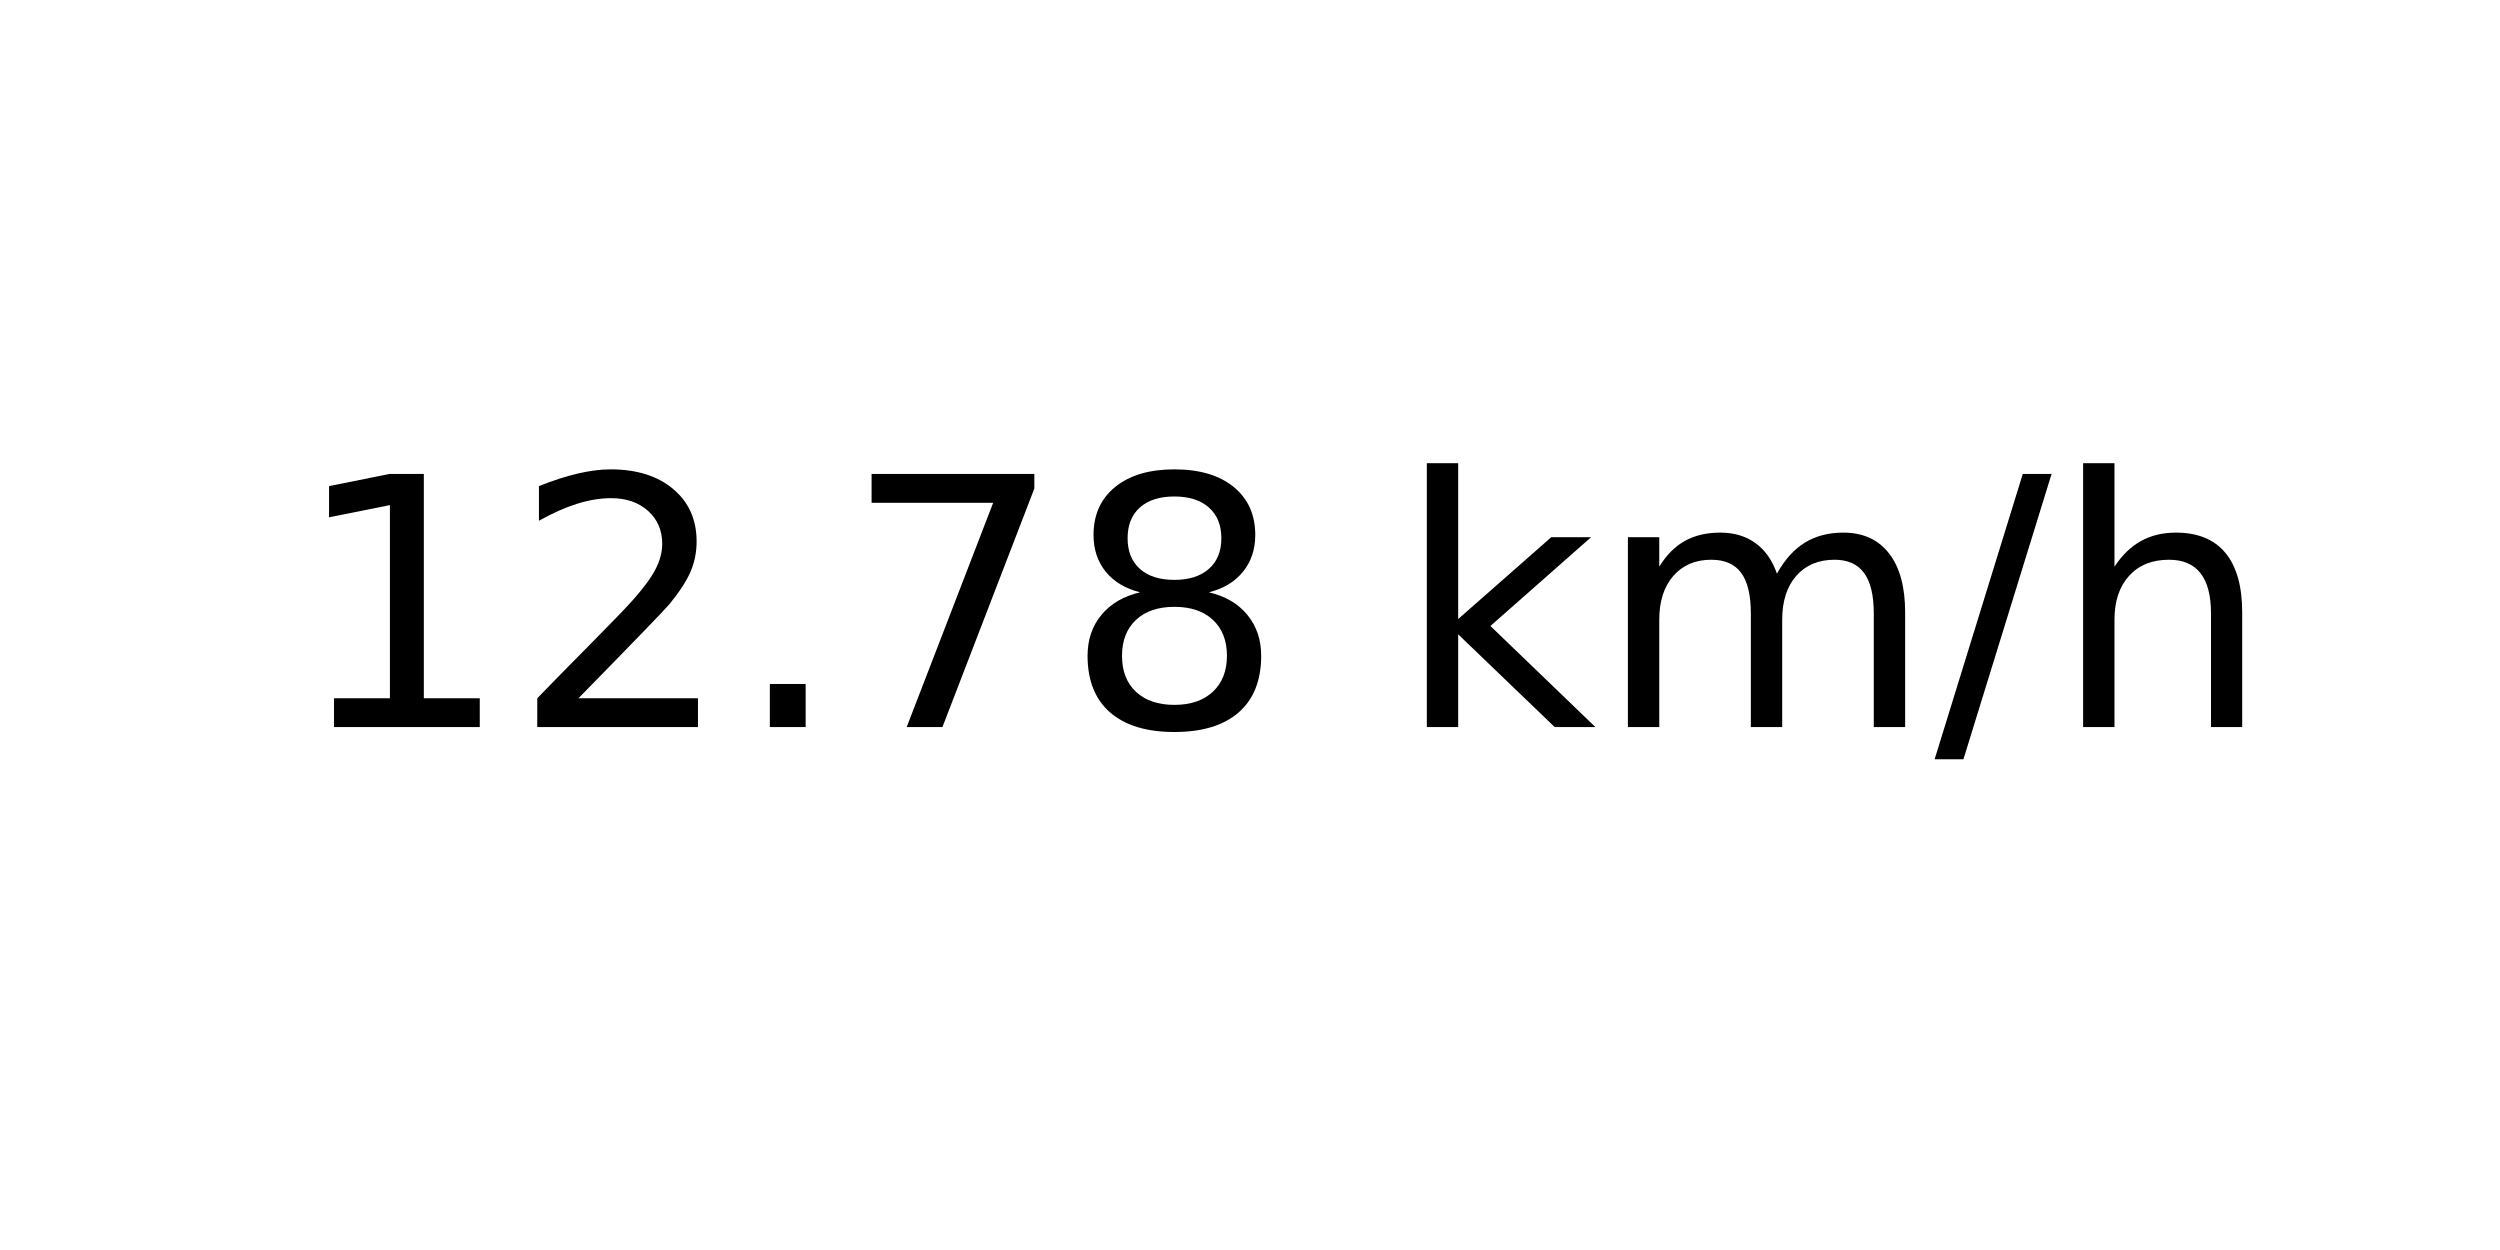
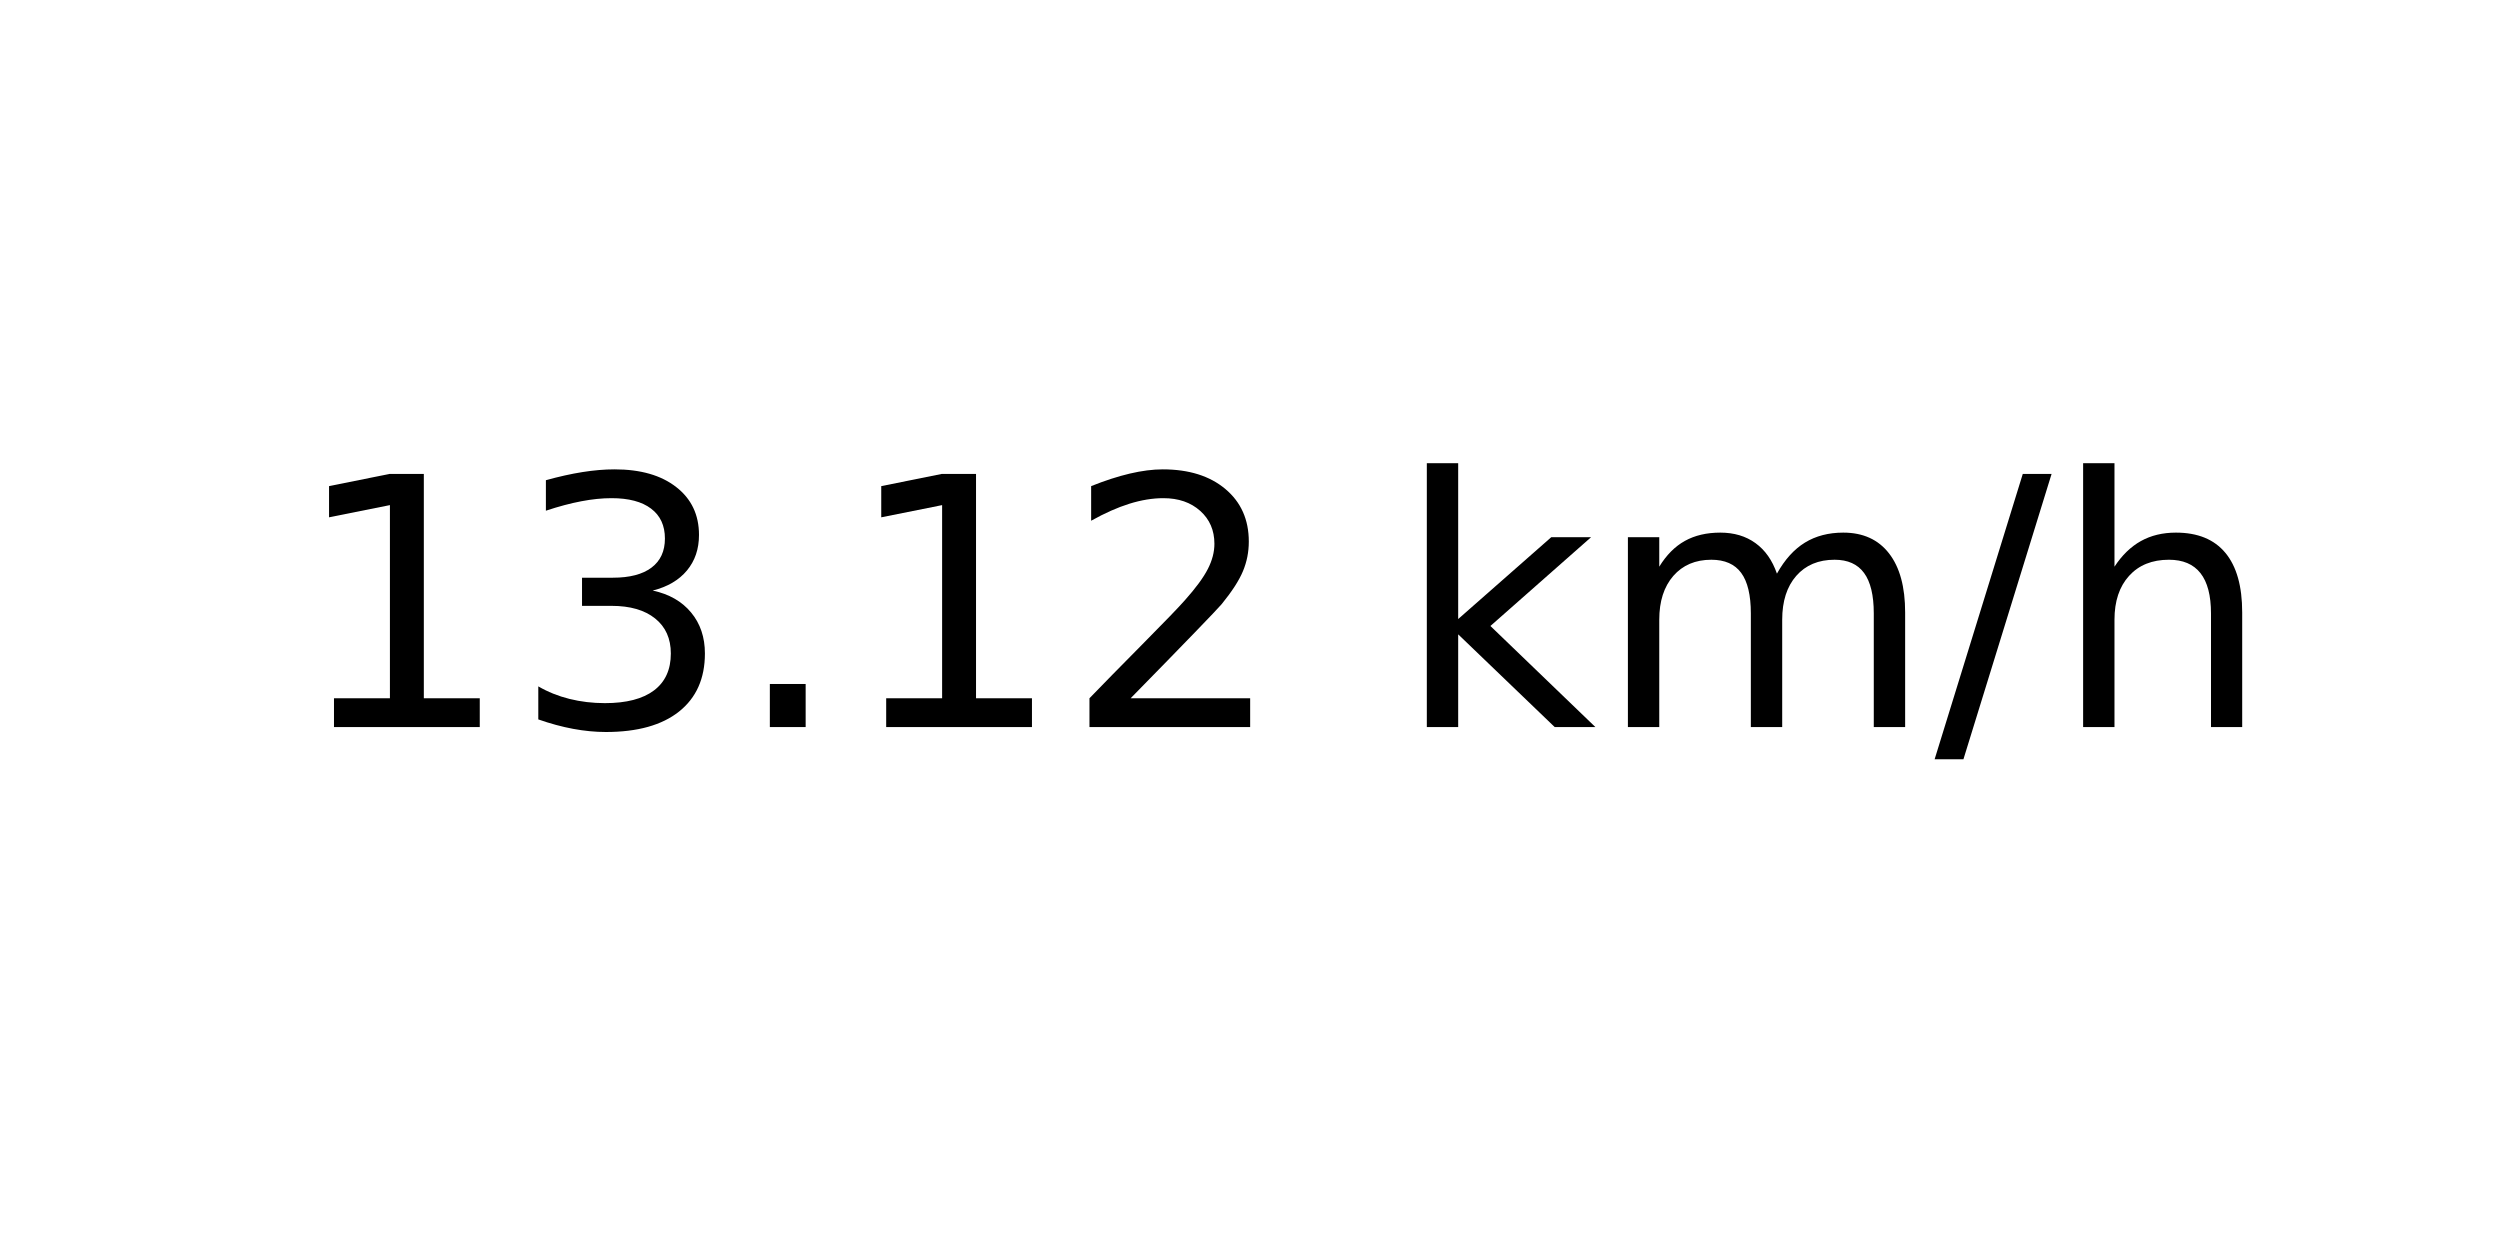
<svg xmlns="http://www.w3.org/2000/svg" xmlns:xlink="http://www.w3.org/1999/xlink" width="72pt" height="36pt" viewBox="0 0 72 36" version="1.1">
  <defs>
    <style type="text/css">*{stroke-linejoin: round; stroke-linecap: butt}</style>
  </defs>
  <g id="figure_1">
    <g id="axes_1">
      <g id="text_1">
        <g transform="translate(8.378125 20.93937) scale(0.1 -0.1)">
          <defs>
            <path id="DejaVuSans-31" d="M 794 531  L 1825 531  L 1825 4091  L 703 3866  L 703 4441  L 1819 4666  L 2450 4666  L 2450 531  L 3481 531  L 3481 0  L 794 0  L 794 531  z " transform="scale(0.015625)" />
+             <path id="DejaVuSans-33" d="M 2597 2516  Q 3050 2419 3304 2112  Q 3559 1806 3559 1356  Q 3559 666 3084 287  Q 2609 -91 1734 -91  Q 1441 -91 1130 -33  Q 819 25 488 141  L 488 750  Q 750 597 1062 519  Q 1375 441 1716 441  Q 2309 441 2620 675  Q 2931 909 2931 1356  Q 2931 1769 2642 2001  Q 2353 2234 1838 2234  L 1294 2234  L 1294 2753  L 1863 2753  Q 2328 2753 2575 2939  Q 2822 3125 2822 3475  Q 2822 3834 2567 4026  Q 2313 4219 1838 4219  Q 1578 4219 1281 4162  Q 984 4106 628 3988  L 628 4550  Q 988 4650 1302 4700  Q 1616 4750 1894 4750  Q 2613 4750 3031 4423  Q 3450 4097 3450 3541  Q 3450 3153 3228 2886  Q 3006 2619 2597 2516  z " transform="scale(0.015625)" />
+             <path id="DejaVuSans-2e" d="M 684 794  L 1344 794  L 1344 0  L 684 0  L 684 794  z " transform="scale(0.015625)" />
            <path id="DejaVuSans-32" d="M 1228 531  L 3431 531  L 3431 0  L 469 0  L 469 531  Q 828 903 1448 1529  Q 2069 2156 2228 2338  Q 2531 2678 2651 2914  Q 2772 3150 2772 3378  Q 2772 3750 2511 3984  Q 2250 4219 1831 4219  Q 1534 4219 1204 4116  Q 875 4013 500 3803  L 500 4441  Q 881 4594 1212 4672  Q 1544 4750 1819 4750  Q 2544 4750 2975 4387  Q 3406 4025 3406 3419  Q 3406 3131 3298 2873  Q 3191 2616 2906 2266  Q 2828 2175 2409 1742  Q 1991 1309 1228 531  z " transform="scale(0.015625)" />
-             <path id="DejaVuSans-2e" d="M 684 794  L 1344 794  L 1344 0  L 684 0  L 684 794  z " transform="scale(0.015625)" />
-             <path id="DejaVuSans-37" d="M 525 4666  L 3525 4666  L 3525 4397  L 1831 0  L 1172 0  L 2766 4134  L 525 4134  L 525 4666  z " transform="scale(0.015625)" />
-             <path id="DejaVuSans-38" d="M 2034 2216  Q 1584 2216 1326 1975  Q 1069 1734 1069 1313  Q 1069 891 1326 650  Q 1584 409 2034 409  Q 2484 409 2743 651  Q 3003 894 3003 1313  Q 3003 1734 2745 1975  Q 2488 2216 2034 2216  z M 1403 2484  Q 997 2584 770 2862  Q 544 3141 544 3541  Q 544 4100 942 4425  Q 1341 4750 2034 4750  Q 2731 4750 3128 4425  Q 3525 4100 3525 3541  Q 3525 3141 3298 2862  Q 3072 2584 2669 2484  Q 3125 2378 3379 2068  Q 3634 1759 3634 1313  Q 3634 634 3220 271  Q 2806 -91 2034 -91  Q 1263 -91 848 271  Q 434 634 434 1313  Q 434 1759 690 2068  Q 947 2378 1403 2484  z M 1172 3481  Q 1172 3119 1398 2916  Q 1625 2713 2034 2713  Q 2441 2713 2670 2916  Q 2900 3119 2900 3481  Q 2900 3844 2670 4047  Q 2441 4250 2034 4250  Q 1625 4250 1398 4047  Q 1172 3844 1172 3481  z " transform="scale(0.015625)" />
            <path id="DejaVuSans-20" transform="scale(0.015625)" />
            <path id="DejaVuSans-6b" d="M 581 4863  L 1159 4863  L 1159 1991  L 2875 3500  L 3609 3500  L 1753 1863  L 3688 0  L 2938 0  L 1159 1709  L 1159 0  L 581 0  L 581 4863  z " transform="scale(0.015625)" />
            <path id="DejaVuSans-6d" d="M 3328 2828  Q 3544 3216 3844 3400  Q 4144 3584 4550 3584  Q 5097 3584 5394 3201  Q 5691 2819 5691 2113  L 5691 0  L 5113 0  L 5113 2094  Q 5113 2597 4934 2840  Q 4756 3084 4391 3084  Q 3944 3084 3684 2787  Q 3425 2491 3425 1978  L 3425 0  L 2847 0  L 2847 2094  Q 2847 2600 2669 2842  Q 2491 3084 2119 3084  Q 1678 3084 1418 2786  Q 1159 2488 1159 1978  L 1159 0  L 581 0  L 581 3500  L 1159 3500  L 1159 2956  Q 1356 3278 1631 3431  Q 1906 3584 2284 3584  Q 2666 3584 2933 3390  Q 3200 3197 3328 2828  z " transform="scale(0.015625)" />
            <path id="DejaVuSans-2f" d="M 1625 4666  L 2156 4666  L 531 -594  L 0 -594  L 1625 4666  z " transform="scale(0.015625)" />
            <path id="DejaVuSans-68" d="M 3513 2113  L 3513 0  L 2938 0  L 2938 2094  Q 2938 2591 2744 2837  Q 2550 3084 2163 3084  Q 1697 3084 1428 2787  Q 1159 2491 1159 1978  L 1159 0  L 581 0  L 581 4863  L 1159 4863  L 1159 2956  Q 1366 3272 1645 3428  Q 1925 3584 2291 3584  Q 2894 3584 3203 3211  Q 3513 2838 3513 2113  z " transform="scale(0.015625)" />
          </defs>
          <use xlink:href="#DejaVuSans-31" />
-           <use xlink:href="#DejaVuSans-32" x="63.623" />
+           <use xlink:href="#DejaVuSans-33" x="63.623" />
          <use xlink:href="#DejaVuSans-2e" x="127.246" />
-           <use xlink:href="#DejaVuSans-37" x="159.033" />
-           <use xlink:href="#DejaVuSans-38" x="222.656" />
+           <use xlink:href="#DejaVuSans-31" x="159.033" />
+           <use xlink:href="#DejaVuSans-32" x="222.656" />
          <use xlink:href="#DejaVuSans-20" x="286.279" />
          <use xlink:href="#DejaVuSans-6b" x="318.066" />
          <use xlink:href="#DejaVuSans-6d" x="375.977" />
          <use xlink:href="#DejaVuSans-2f" x="473.389" />
          <use xlink:href="#DejaVuSans-68" x="507.08" />
        </g>
      </g>
    </g>
  </g>
</svg>
